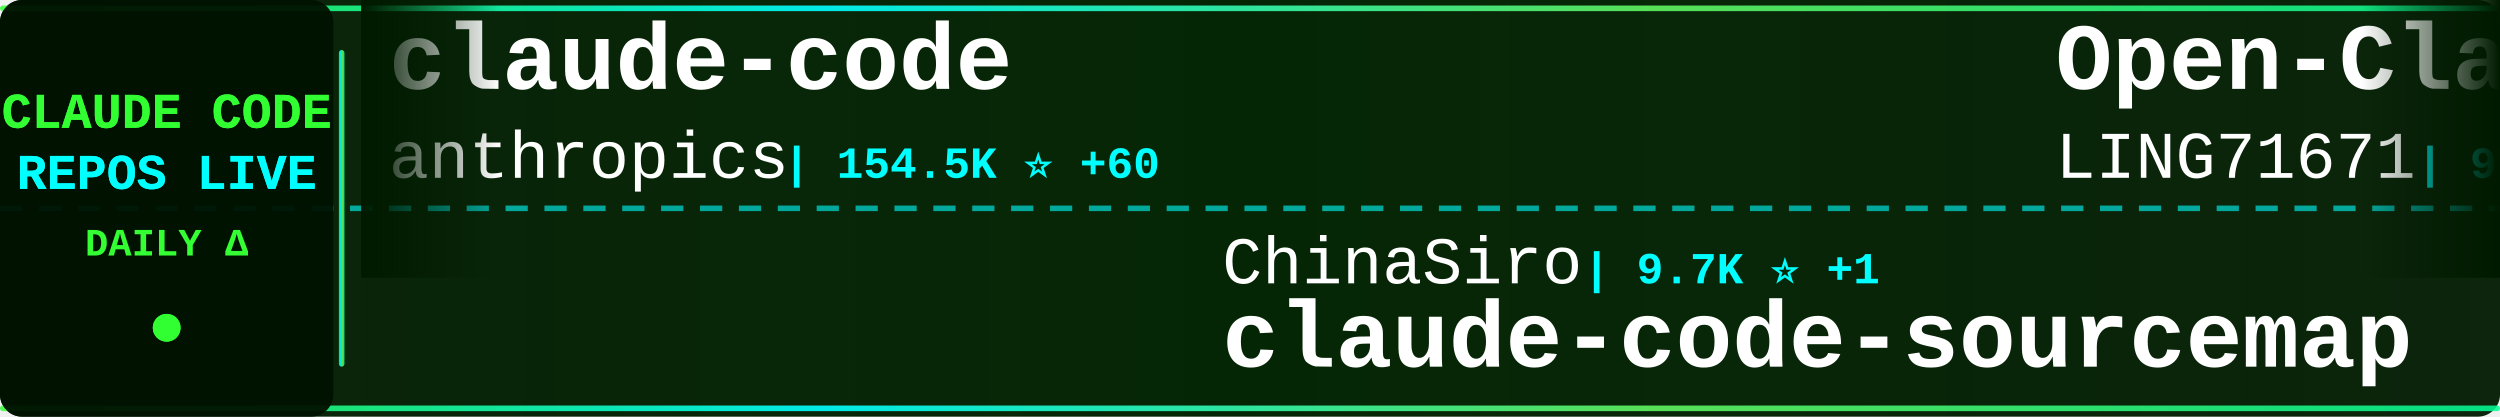
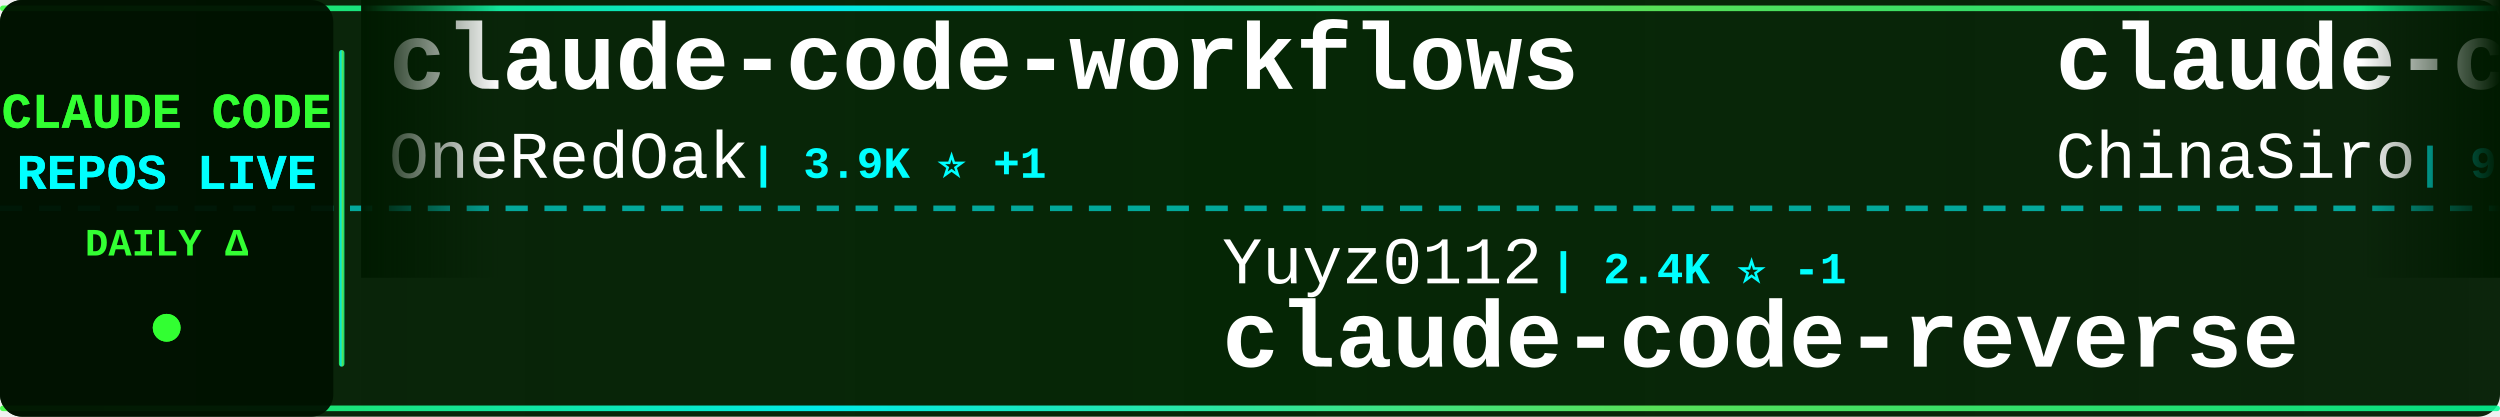
<svg xmlns="http://www.w3.org/2000/svg" width="900" height="150">
  <defs>
    <linearGradient id="tickerBg" x1="0%" y1="0%" x2="100%" y2="0%">
      <stop offset="0%" style="stop-color:#001a00;stop-opacity:0.95" />
      <stop offset="50%" style="stop-color:#002200;stop-opacity:0.98" />
      <stop offset="100%" style="stop-color:#001a00;stop-opacity:0.95" />
    </linearGradient>
    <linearGradient id="borderGrad" x1="0%" y1="0%" x2="100%" y2="0%">
      <stop offset="0%" style="stop-color:#33ff33;stop-opacity:0.85">
        <animate attributeName="stop-opacity" values="0.85;1;0.85" dur="2s" repeatCount="indefinite" />
      </stop>
      <stop offset="33%" style="stop-color:#00ffff;stop-opacity:0.9">
        <animate attributeName="stop-opacity" values="0.9;1;0.9" dur="2.2s" repeatCount="indefinite" />
      </stop>
      <stop offset="66%" style="stop-color:#66ff66;stop-opacity:0.85">
        <animate attributeName="stop-opacity" values="0.85;1;0.85" dur="1.8s" repeatCount="indefinite" />
      </stop>
      <stop offset="100%" style="stop-color:#00ff99;stop-opacity:0.85">
        <animate attributeName="stop-opacity" values="0.85;1;0.85" dur="2s" repeatCount="indefinite" />
      </stop>
    </linearGradient>
    <filter id="textGlow">
      <feGaussianBlur stdDeviation="0.1" result="coloredBlur" />
      <feMerge>
        <feMergeNode in="coloredBlur" />
        <feMergeNode in="SourceGraphic" />
      </feMerge>
    </filter>
    <filter id="metricGlow">
      <feGaussianBlur stdDeviation="0.2" result="coloredBlur" />
      <feMerge>
        <feMergeNode in="coloredBlur" />
        <feMergeNode in="SourceGraphic" />
      </feMerge>
    </filter>
    <linearGradient id="leftFade" x1="0%" y1="0%" x2="100%" y2="0%">
      <stop offset="0%" style="stop-color:#001a00;stop-opacity:1" />
      <stop offset="100%" style="stop-color:#001a00;stop-opacity:0" />
    </linearGradient>
    <linearGradient id="rightFade" x1="0%" y1="0%" x2="100%" y2="0%">
      <stop offset="0%" style="stop-color:#001a00;stop-opacity:0" />
      <stop offset="100%" style="stop-color:#001a00;stop-opacity:1" />
    </linearGradient>
  </defs>
  <rect width="900" height="150" fill="url(#tickerBg)" rx="8" />
  <rect x="0" y="2" width="900" height="2" fill="url(#borderGrad)" rx="1" />
  <rect x="0" y="146" width="900" height="2" fill="url(#borderGrad)" rx="1" />
  <line x1="0" y1="75" x2="900" y2="75" stroke="#00ffff" stroke-width="2" stroke-dasharray="8 6" opacity="0.6" />
  <rect x="0" y="0" width="120" height="150" fill="#001100" opacity="0.95" rx="8" />
  <text x="60" y="46" font-family="'Courier New', monospace" font-size="18" font-weight="bold" fill="#33ff33" text-anchor="middle" filter="url(#textGlow)">
    CLAUDE CODE
  </text>
  <text x="60" y="68" font-family="'Courier New', monospace" font-size="18" font-weight="bold" fill="#00ffff" text-anchor="middle" filter="url(#textGlow)">
    REPOS LIVE
  </text>
  <text x="60" y="92" font-family="'Courier New', monospace" font-size="14" font-weight="bold" fill="#33ff33" text-anchor="middle">
    DAILY Δ
  </text>
  <circle cx="60" cy="118" r="5" fill="#33ff33" filter="url(#metricGlow)">
    <animate attributeName="r" values="4;6;4" dur="1.5s" repeatCount="indefinite" />
    <animate attributeName="opacity" values="0.6;1;0.6" dur="1.5s" repeatCount="indefinite" />
  </circle>
  <rect x="122" y="18" width="2" height="114" fill="url(#borderGrad)" rx="1" />
  <clipPath id="tickerClip">
    <rect x="130" y="0" width="770" height="150" />
  </clipPath>
  <g clip-path="url(#tickerClip)">
    <g id="tickerItems">
      <animateTransform attributeName="transform" attributeType="XML" type="translate" from="0 0" to="-3000 0" dur="54s" repeatCount="indefinite" />
      <g transform="translate(0, 0)">
-         <text x="140" y="32" font-family="'Courier New', monospace" font-size="34" font-weight="bold" fill="#ffffff">claude-code</text>
-         <text x="140" y="64" font-family="'Courier New', monospace" font-size="24" font-weight="normal" fill="#ffffff" opacity="1.0">anthropics</text>
-         <text x="282" y="64" font-family="'Courier New', monospace" font-size="16" font-weight="bold" fill="#00ffff"> | 154.5K ⭐ +60</text>
+         <text x="140" y="32" font-family="'Courier New', monospace" font-size="34" font-weight="bold" fill="#ffffff">claude-code-workflows</text>
+         <text x="140" y="64" font-family="'Courier New', monospace" font-size="24" font-weight="normal" fill="#ffffff" opacity="1.0">OneRedOak</text>
+         <text x="270" y="64" font-family="'Courier New', monospace" font-size="16" font-weight="bold" fill="#00ffff"> | 3.9K ⭐ +1</text>
      </g>
      <g transform="translate(300, 0)">
-         <text x="140" y="102" font-family="'Courier New', monospace" font-size="24" font-weight="normal" fill="#ffffff" opacity="1.0">ChinaSiro</text>
-         <text x="270" y="102" font-family="'Courier New', monospace" font-size="16" font-weight="bold" fill="#00ffff"> | 9.7K ⭐ +1</text>
-         <text x="140" y="132" font-family="'Courier New', monospace" font-size="34" font-weight="bold" fill="#ffffff">claude-code-sourcemap</text>
+         <text x="140" y="102" font-family="'Courier New', monospace" font-size="24" font-weight="normal" fill="#ffffff" opacity="1.0">Yuyz0112</text>
+         <text x="258" y="102" font-family="'Courier New', monospace" font-size="16" font-weight="bold" fill="#00ffff"> | 2.4K ⭐ -1</text>
+         <text x="140" y="132" font-family="'Courier New', monospace" font-size="34" font-weight="bold" fill="#ffffff">claude-code-reverse</text>
      </g>
      <g transform="translate(600, 0)">
-         <text x="140" y="32" font-family="'Courier New', monospace" font-size="34" font-weight="bold" fill="#ffffff">Open-ClaudeCode</text>
-         <text x="140" y="64" font-family="'Courier New', monospace" font-size="24" font-weight="normal" fill="#ffffff" opacity="1.0">LING71671</text>
-         <text x="270" y="64" font-family="'Courier New', monospace" font-size="16" font-weight="bold" fill="#00ffff"> | 978 ⭐</text>
+         <text x="140" y="32" font-family="'Courier New', monospace" font-size="34" font-weight="bold" fill="#ffffff">claude-code-sourcemap</text>
+         <text x="140" y="64" font-family="'Courier New', monospace" font-size="24" font-weight="normal" fill="#ffffff" opacity="1.0">ChinaSiro</text>
+         <text x="270" y="64" font-family="'Courier New', monospace" font-size="16" font-weight="bold" fill="#00ffff"> | 9.7K ⭐</text>
      </g>
      <g transform="translate(900, 0)">
-         <text x="140" y="102" font-family="'Courier New', monospace" font-size="24" font-weight="normal" fill="#ffffff" opacity="1.0">luyao618</text>
-         <text x="258" y="102" font-family="'Courier New', monospace" font-size="16" font-weight="bold" fill="#00ffff"> | 1.7K ⭐</text>
-         <text x="140" y="132" font-family="'Courier New', monospace" font-size="34" font-weight="bold" fill="#ffffff">Claude-Code-Source-Study</text>
+         <text x="140" y="102" font-family="'Courier New', monospace" font-size="24" font-weight="normal" fill="#ffffff" opacity="1.0">chauncygu</text>
+         <text x="270" y="102" font-family="'Courier New', monospace" font-size="16" font-weight="bold" fill="#00ffff"> | 2.9K ⭐ -1</text>
+         <text x="140" y="132" font-family="'Courier New', monospace" font-size="34" font-weight="bold" fill="#ffffff">collection-claude-code-s...</text>
      </g>
      <g transform="translate(1200, 0)">
-         <text x="140" y="32" font-family="'Courier New', monospace" font-size="34" font-weight="bold" fill="#ffffff">claude-code</text>
-         <text x="140" y="64" font-family="'Courier New', monospace" font-size="24" font-weight="normal" fill="#ffffff" opacity="1.0">codeaashu</text>
-         <text x="270" y="64" font-family="'Courier New', monospace" font-size="16" font-weight="bold" fill="#00ffff"> | 3.4K ⭐ +1</text>
+         <text x="140" y="32" font-family="'Courier New', monospace" font-size="34" font-weight="bold" fill="#ffffff">ClaudeCode</text>
+         <text x="140" y="64" font-family="'Courier New', monospace" font-size="24" font-weight="normal" fill="#ffffff" opacity="1.0">guanshan</text>
+         <text x="258" y="64" font-family="'Courier New', monospace" font-size="16" font-weight="bold" fill="#00ffff"> | 61 ⭐</text>
      </g>
      <g transform="translate(1500, 0)">
-         <text x="140" y="102" font-family="'Courier New', monospace" font-size="24" font-weight="normal" fill="#ffffff" opacity="1.0">huangjia2019</text>
-         <text x="306" y="102" font-family="'Courier New', monospace" font-size="16" font-weight="bold" fill="#00ffff"> | 1.1K ⭐ +1</text>
-         <text x="140" y="132" font-family="'Courier New', monospace" font-size="34" font-weight="bold" fill="#ffffff">claude-code-engineering</text>
+         <text x="140" y="102" font-family="'Courier New', monospace" font-size="24" font-weight="normal" fill="#ffffff" opacity="1.0">Tinkeringg-Lab</text>
+         <text x="330" y="102" font-family="'Courier New', monospace" font-size="16" font-weight="bold" fill="#00ffff"> | 215 ⭐</text>
+         <text x="140" y="132" font-family="'Courier New', monospace" font-size="34" font-weight="bold" fill="#ffffff">claude-code</text>
      </g>
      <g transform="translate(1800, 0)">
-         <text x="140" y="32" font-family="'Courier New', monospace" font-size="34" font-weight="bold" fill="#ffffff">Claude-Code-Game-Studios</text>
-         <text x="140" y="64" font-family="'Courier New', monospace" font-size="24" font-weight="normal" fill="#ffffff" opacity="1.0">Donchitos</text>
-         <text x="270" y="64" font-family="'Courier New', monospace" font-size="16" font-weight="bold" fill="#00ffff"> | 35.2K ⭐ +397</text>
+         <text x="140" y="32" font-family="'Courier New', monospace" font-size="34" font-weight="bold" fill="#ffffff">claude-code-tudou</text>
+         <text x="140" y="64" font-family="'Courier New', monospace" font-size="24" font-weight="normal" fill="#ffffff" opacity="1.0">AICoderTudou</text>
+         <text x="306" y="64" font-family="'Courier New', monospace" font-size="16" font-weight="bold" fill="#00ffff"> | 493 ⭐</text>
      </g>
      <g transform="translate(2100, 0)">
-         <text x="140" y="102" font-family="'Courier New', monospace" font-size="24" font-weight="normal" fill="#ffffff" opacity="1.0">JrCx7scC</text>
-         <text x="258" y="102" font-family="'Courier New', monospace" font-size="16" font-weight="bold" fill="#00ffff"> | 375 ⭐</text>
-         <text x="140" y="132" font-family="'Courier New', monospace" font-size="34" font-weight="bold" fill="#ffffff">claude-code-source</text>
+         <text x="140" y="102" font-family="'Courier New', monospace" font-size="24" font-weight="normal" fill="#ffffff" opacity="1.0">alex000kim</text>
+         <text x="282" y="102" font-family="'Courier New', monospace" font-size="16" font-weight="bold" fill="#00ffff"> | 236 ⭐</text>
+         <text x="140" y="132" font-family="'Courier New', monospace" font-size="34" font-weight="bold" fill="#ffffff">claude-code</text>
      </g>
      <g transform="translate(2400, 0)">
-         <text x="140" y="32" font-family="'Courier New', monospace" font-size="34" font-weight="bold" fill="#ffffff">claude-code</text>
-         <text x="140" y="64" font-family="'Courier New', monospace" font-size="24" font-weight="normal" fill="#ffffff" opacity="1.0">alex000kim</text>
-         <text x="282" y="64" font-family="'Courier New', monospace" font-size="16" font-weight="bold" fill="#00ffff"> | 236 ⭐</text>
+         <text x="140" y="32" font-family="'Courier New', monospace" font-size="34" font-weight="bold" fill="#ffffff">claude-code-spec-workflo...</text>
+         <text x="140" y="64" font-family="'Courier New', monospace" font-size="24" font-weight="normal" fill="#ffffff" opacity="1.0">Pimzino</text>
+         <text x="246" y="64" font-family="'Courier New', monospace" font-size="16" font-weight="bold" fill="#00ffff"> | 3.9K ⭐ +1</text>
      </g>
      <g transform="translate(2700, 0)">
-         <text x="140" y="102" font-family="'Courier New', monospace" font-size="24" font-weight="normal" fill="#ffffff" opacity="1.0">OneRedOak</text>
-         <text x="270" y="102" font-family="'Courier New', monospace" font-size="16" font-weight="bold" fill="#00ffff"> | 3.9K ⭐</text>
-         <text x="140" y="132" font-family="'Courier New', monospace" font-size="34" font-weight="bold" fill="#ffffff">claude-code-workflows</text>
+         <text x="140" y="102" font-family="'Courier New', monospace" font-size="24" font-weight="normal" fill="#ffffff" opacity="1.0">centminmod</text>
+         <text x="282" y="102" font-family="'Courier New', monospace" font-size="16" font-weight="bold" fill="#00ffff"> | 2.7K ⭐</text>
+         <text x="140" y="132" font-family="'Courier New', monospace" font-size="34" font-weight="bold" fill="#ffffff">my-claude-code-setup</text>
      </g>
      <g transform="translate(3000, 0)">
-         <text x="140" y="32" font-family="'Courier New', monospace" font-size="34" font-weight="bold" fill="#ffffff">claude-code</text>
-         <text x="140" y="64" font-family="'Courier New', monospace" font-size="24" font-weight="normal" fill="#ffffff" opacity="1.0">anthropics</text>
-         <text x="282" y="64" font-family="'Courier New', monospace" font-size="16" font-weight="bold" fill="#00ffff"> | 154.5K ⭐ +60</text>
+         <text x="140" y="32" font-family="'Courier New', monospace" font-size="34" font-weight="bold" fill="#ffffff">claude-code-workflows</text>
+         <text x="140" y="64" font-family="'Courier New', monospace" font-size="24" font-weight="normal" fill="#ffffff" opacity="1.0">OneRedOak</text>
+         <text x="270" y="64" font-family="'Courier New', monospace" font-size="16" font-weight="bold" fill="#00ffff"> | 3.9K ⭐ +1</text>
      </g>
      <g transform="translate(3300, 0)">
-         <text x="140" y="102" font-family="'Courier New', monospace" font-size="24" font-weight="normal" fill="#ffffff" opacity="1.0">ChinaSiro</text>
-         <text x="270" y="102" font-family="'Courier New', monospace" font-size="16" font-weight="bold" fill="#00ffff"> | 9.7K ⭐ +1</text>
-         <text x="140" y="132" font-family="'Courier New', monospace" font-size="34" font-weight="bold" fill="#ffffff">claude-code-sourcemap</text>
+         <text x="140" y="102" font-family="'Courier New', monospace" font-size="24" font-weight="normal" fill="#ffffff" opacity="1.0">Yuyz0112</text>
+         <text x="258" y="102" font-family="'Courier New', monospace" font-size="16" font-weight="bold" fill="#00ffff"> | 2.4K ⭐ -1</text>
+         <text x="140" y="132" font-family="'Courier New', monospace" font-size="34" font-weight="bold" fill="#ffffff">claude-code-reverse</text>
      </g>
      <g transform="translate(3600, 0)">
-         <text x="140" y="32" font-family="'Courier New', monospace" font-size="34" font-weight="bold" fill="#ffffff">Open-ClaudeCode</text>
-         <text x="140" y="64" font-family="'Courier New', monospace" font-size="24" font-weight="normal" fill="#ffffff" opacity="1.0">LING71671</text>
-         <text x="270" y="64" font-family="'Courier New', monospace" font-size="16" font-weight="bold" fill="#00ffff"> | 978 ⭐</text>
+         <text x="140" y="32" font-family="'Courier New', monospace" font-size="34" font-weight="bold" fill="#ffffff">claude-code-sourcemap</text>
+         <text x="140" y="64" font-family="'Courier New', monospace" font-size="24" font-weight="normal" fill="#ffffff" opacity="1.0">ChinaSiro</text>
+         <text x="270" y="64" font-family="'Courier New', monospace" font-size="16" font-weight="bold" fill="#00ffff"> | 9.7K ⭐</text>
      </g>
      <g transform="translate(3900, 0)">
-         <text x="140" y="102" font-family="'Courier New', monospace" font-size="24" font-weight="normal" fill="#ffffff" opacity="1.0">luyao618</text>
-         <text x="258" y="102" font-family="'Courier New', monospace" font-size="16" font-weight="bold" fill="#00ffff"> | 1.7K ⭐</text>
-         <text x="140" y="132" font-family="'Courier New', monospace" font-size="34" font-weight="bold" fill="#ffffff">Claude-Code-Source-Study</text>
+         <text x="140" y="102" font-family="'Courier New', monospace" font-size="24" font-weight="normal" fill="#ffffff" opacity="1.0">chauncygu</text>
+         <text x="270" y="102" font-family="'Courier New', monospace" font-size="16" font-weight="bold" fill="#00ffff"> | 2.9K ⭐ -1</text>
+         <text x="140" y="132" font-family="'Courier New', monospace" font-size="34" font-weight="bold" fill="#ffffff">collection-claude-code-s...</text>
      </g>
    </g>
  </g>
  <rect x="130" y="0" width="50" height="100" fill="url(#leftFade)" />
  <rect x="850" y="0" width="50" height="100" fill="url(#rightFade)" />
</svg>
